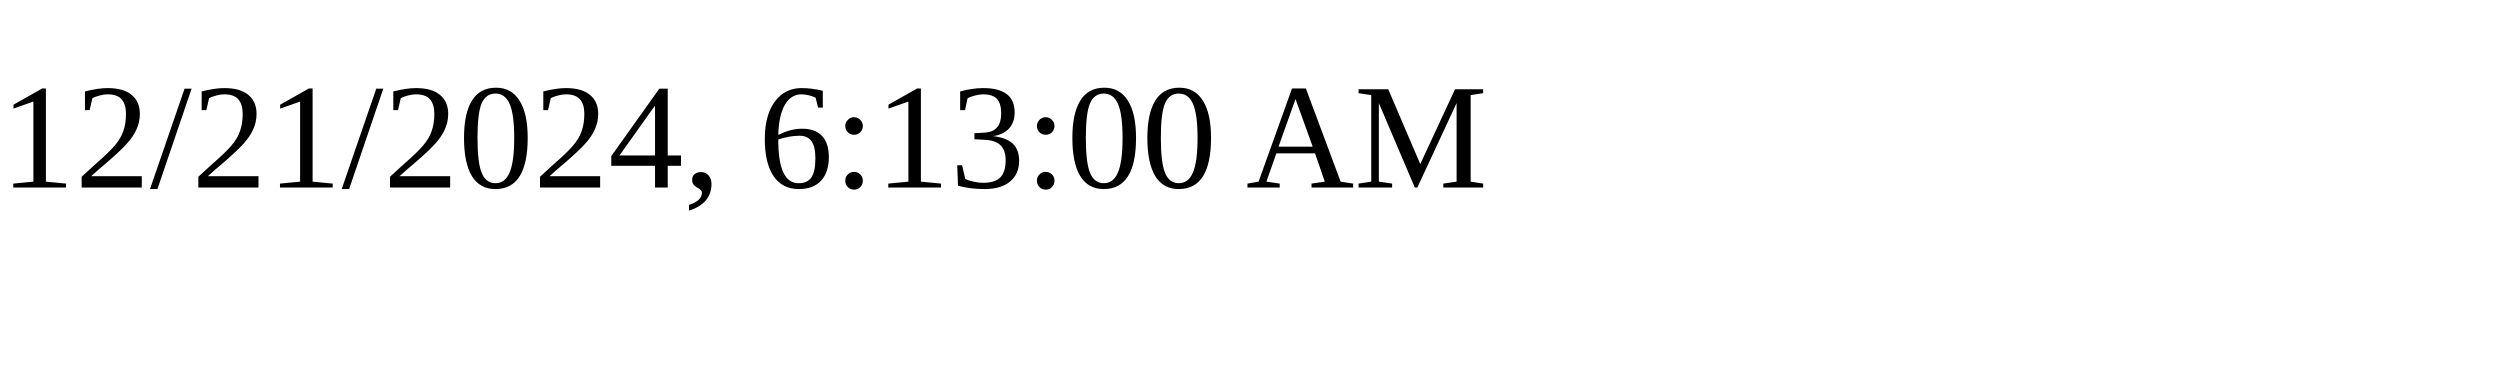
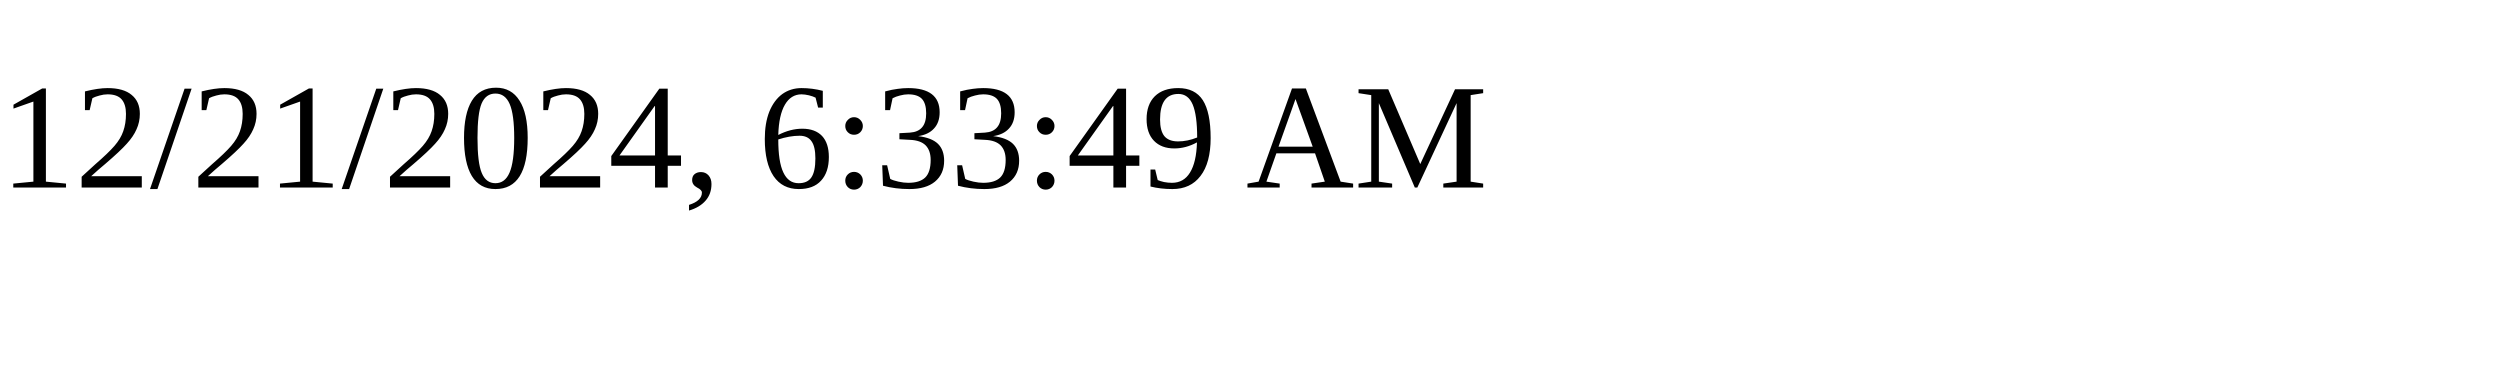
<svg xmlns="http://www.w3.org/2000/svg" height="30" width="200">
-   <text x="0" y="15">12/21/2024, 6:13:00 AM</text>
+   <text x="0" y="15">12/21/2024, 6:33:49 AM</text>
</svg>
